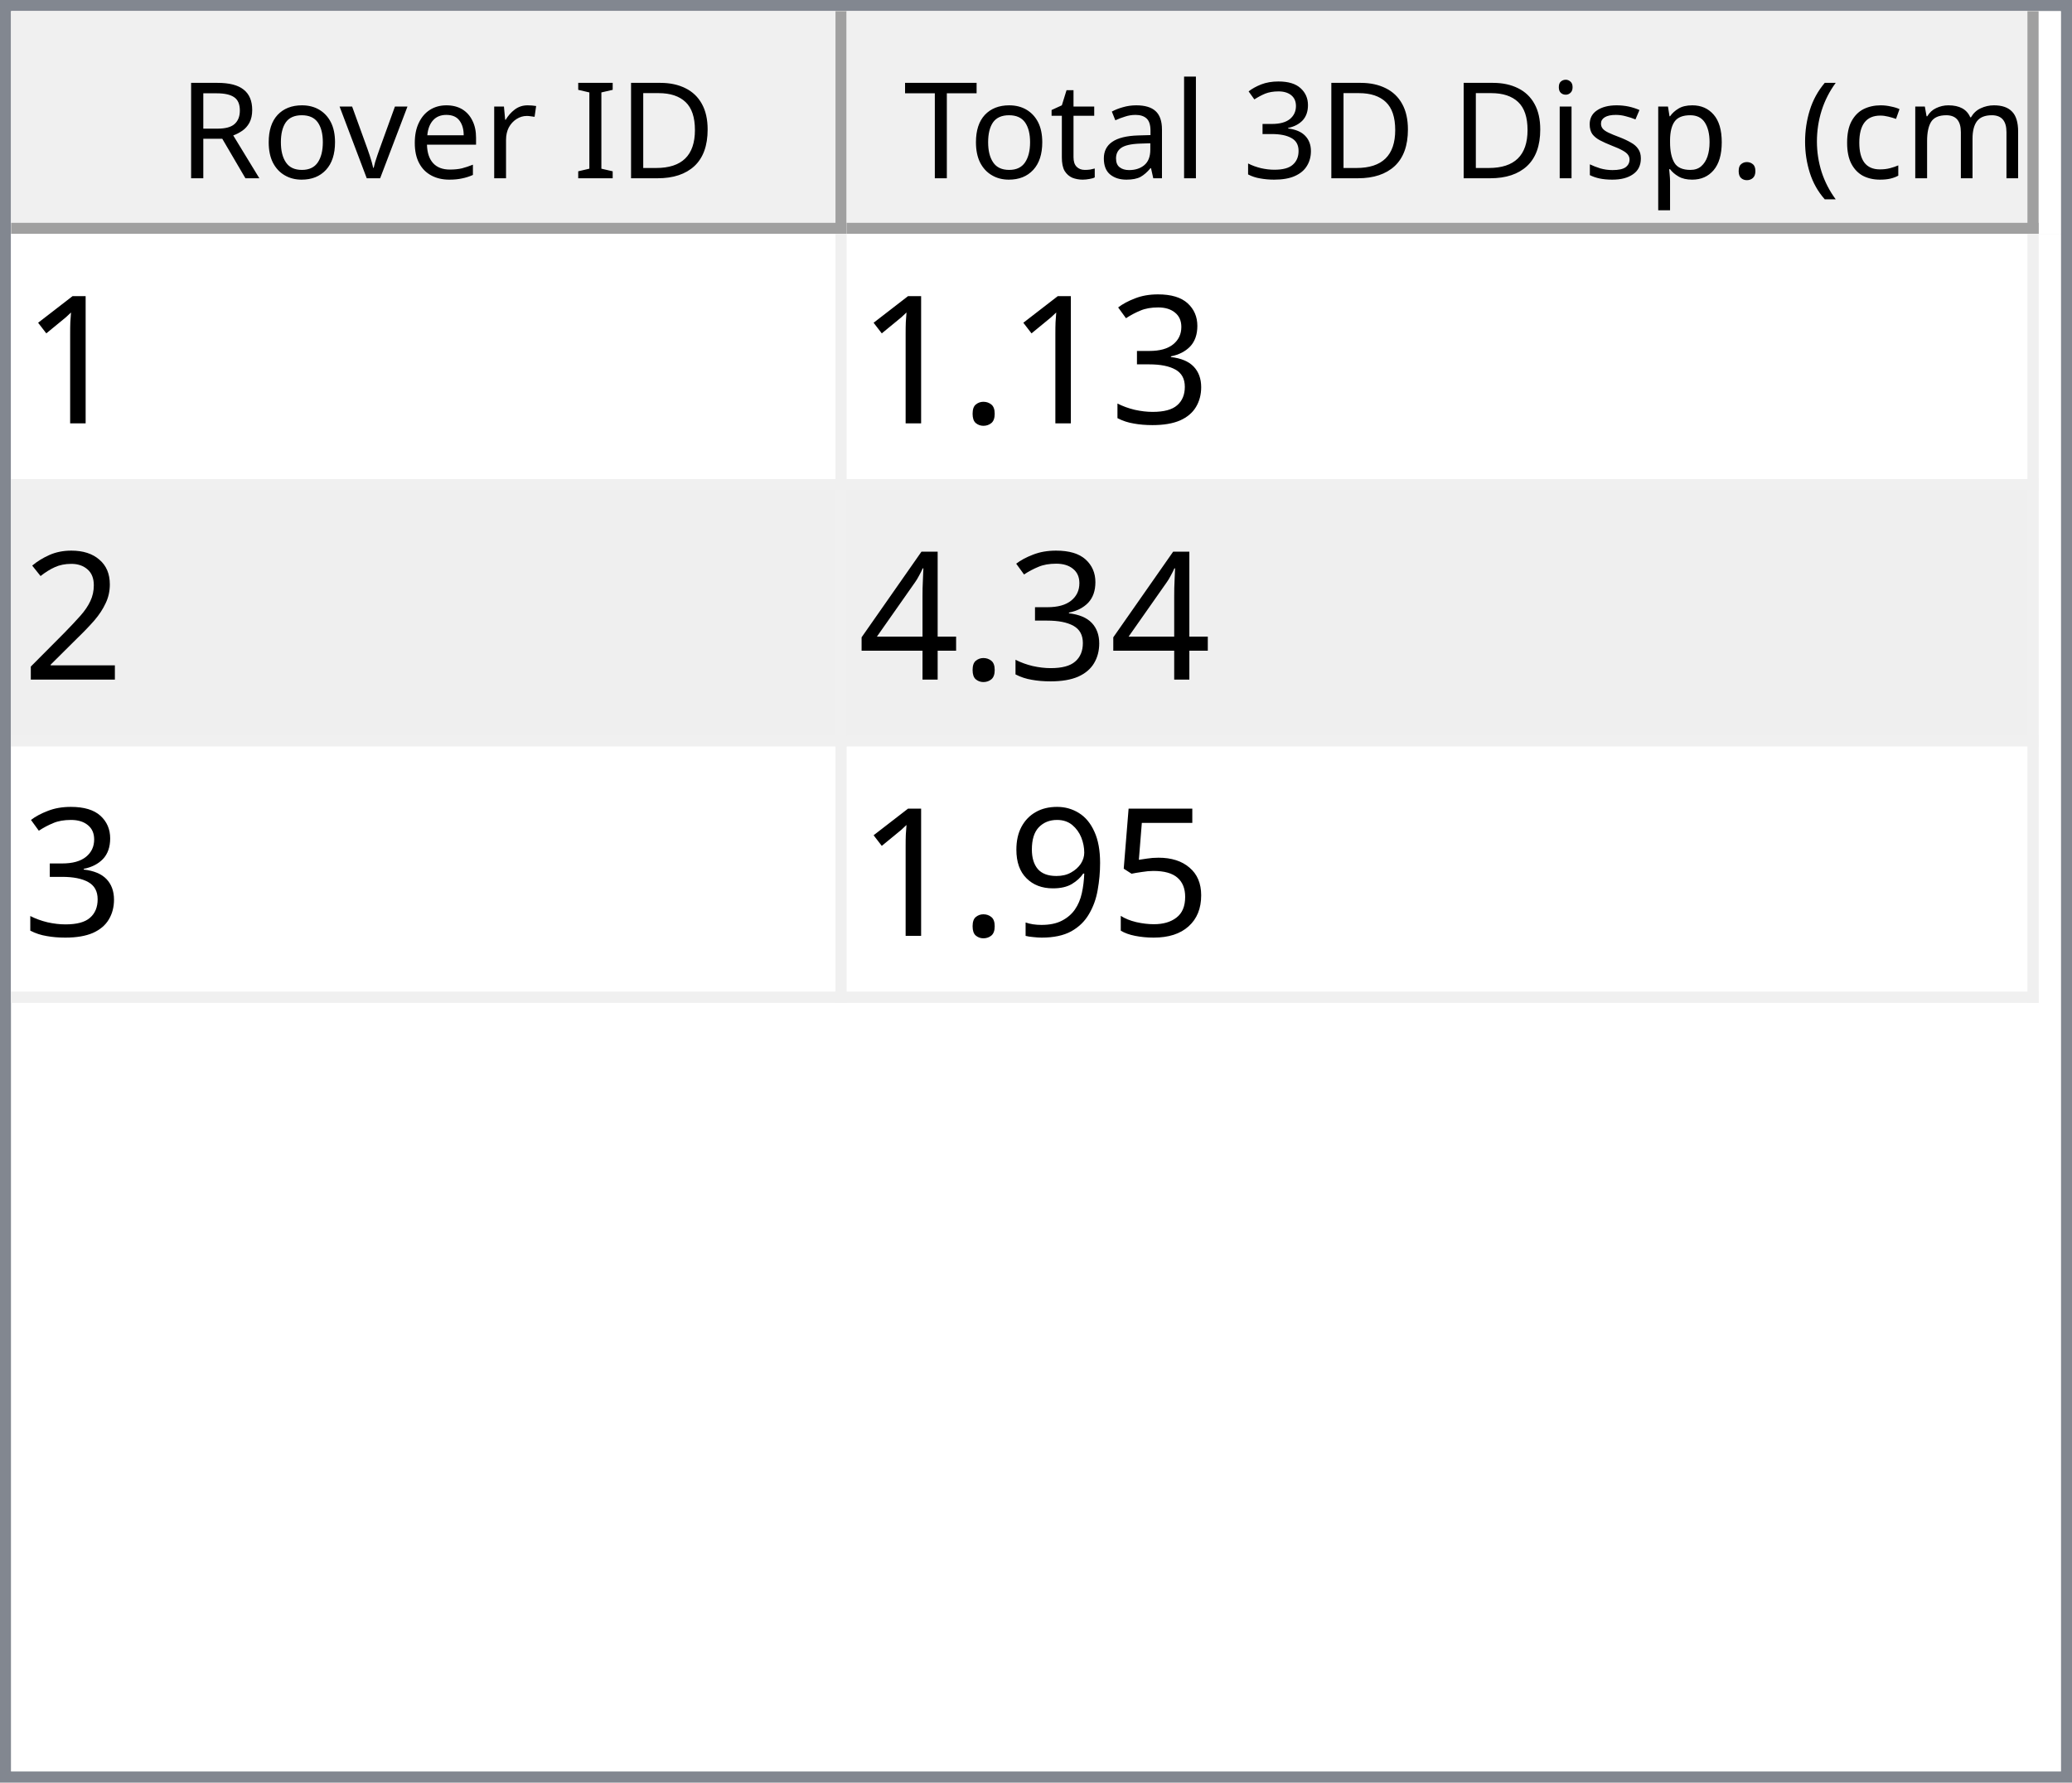
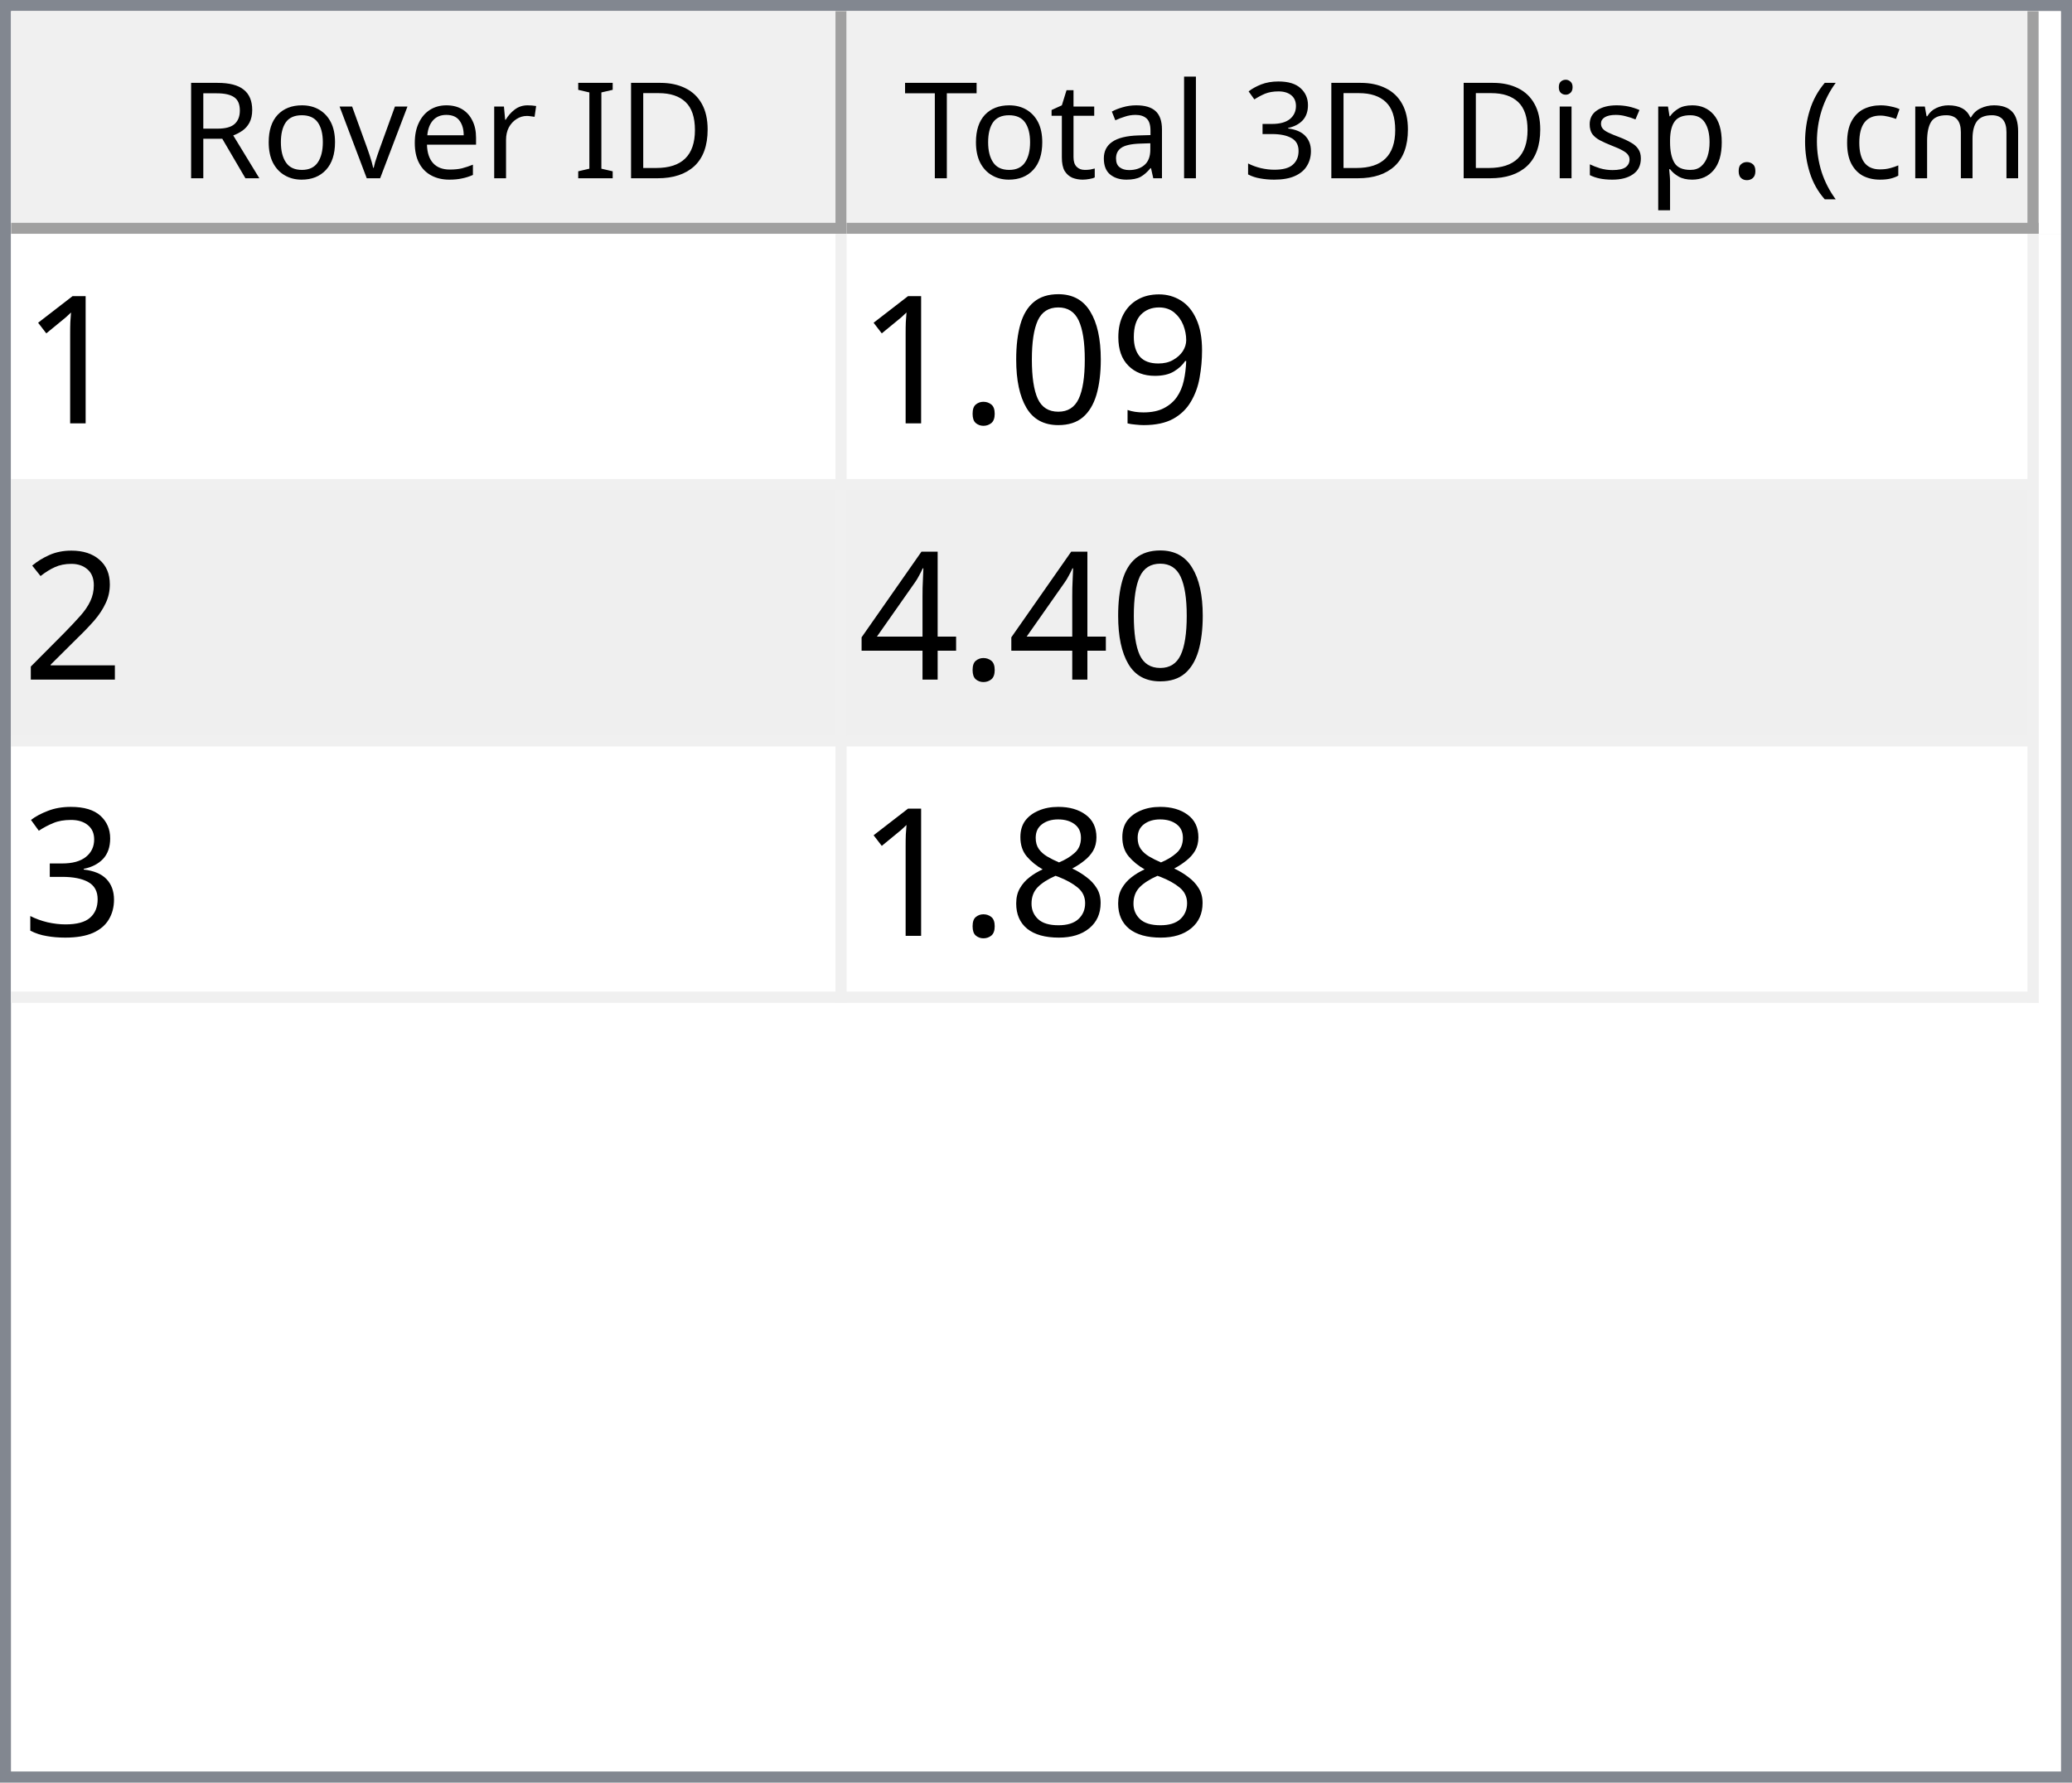
<svg xmlns="http://www.w3.org/2000/svg" style="fill-opacity:1; color-rendering:auto; color-interpolation:auto; text-rendering:auto; stroke:black; stroke-linecap:square; stroke-miterlimit:10; shape-rendering:auto; stroke-opacity:1; fill:black; stroke-dasharray:none; font-weight:normal; stroke-width:1; font-family:'Dialog'; font-style:normal; stroke-linejoin:miter; font-size:12px; stroke-dashoffset:0; image-rendering:auto;" width="186" height="160">
  <defs id="genericDefs" />
  <g>
    <defs id="defs1">
      <clipPath clipPathUnits="userSpaceOnUse" id="clipPath1">
        <path d="M0 0 L186 0 L186 160 L0 160 L0 0 Z" />
      </clipPath>
      <clipPath clipPathUnits="userSpaceOnUse" id="clipPath2">
        <path d="M0 0 L0 160 L186 160 L186 0 Z" />
      </clipPath>
      <clipPath clipPathUnits="userSpaceOnUse" id="clipPath3">
        <path d="M0 0 L0 20 L184 20 L184 0 Z" />
      </clipPath>
      <clipPath clipPathUnits="userSpaceOnUse" id="clipPath4">
        <path d="M0 0 L0 20 L75 20 L75 0 Z" />
      </clipPath>
      <clipPath clipPathUnits="userSpaceOnUse" id="clipPath5">
        <path d="M1 1 L1 19 L74 19 L74 1 Z" />
      </clipPath>
      <clipPath clipPathUnits="userSpaceOnUse" id="clipPath6">
        <path d="M0 0 L0 18 L73 18 L73 0 Z" />
      </clipPath>
      <clipPath clipPathUnits="userSpaceOnUse" id="clipPath7">
        <path d="M-0.5 -0.5 L-0.5 19.5 L74.5 19.5 L74.5 -0.5 Z" />
      </clipPath>
      <clipPath clipPathUnits="userSpaceOnUse" id="clipPath8">
        <path d="M0 0 L0 20 L107 20 L107 0 Z" />
      </clipPath>
      <clipPath clipPathUnits="userSpaceOnUse" id="clipPath9">
        <path d="M1 1 L1 19 L106 19 L106 1 Z" />
      </clipPath>
      <clipPath clipPathUnits="userSpaceOnUse" id="clipPath10">
        <path d="M0 0 L0 18 L105 18 L105 0 Z" />
      </clipPath>
      <clipPath clipPathUnits="userSpaceOnUse" id="clipPath11">
        <path d="M-0.5 -0.5 L-0.5 19.5 L106.5 19.5 L106.5 -0.5 Z" />
      </clipPath>
      <clipPath clipPathUnits="userSpaceOnUse" id="clipPath12">
        <path d="M0 0 L0 138 L184 138 L184 0 Z" />
      </clipPath>
      <clipPath clipPathUnits="userSpaceOnUse" id="clipPath13">
        <path d="M0 0 L0 69 L182 69 L182 0 Z" />
      </clipPath>
      <clipPath clipPathUnits="userSpaceOnUse" id="clipPath14">
        <path d="M-0.5 -0.5 L-0.5 68.5 L181.5 68.5 L181.5 -0.5 Z" />
      </clipPath>
      <clipPath clipPathUnits="userSpaceOnUse" id="clipPath15">
        <path d="M0 0 L0 22 L74 22 L74 0 Z" />
      </clipPath>
      <clipPath clipPathUnits="userSpaceOnUse" id="clipPath16">
        <path d="M0 0 L0 22 L106 22 L106 0 Z" />
      </clipPath>
      <font horiz-adv-x="64.551" id="font1">
        <font-face ascent="107.91" descent="25.098" units-per-em="100" style="font-style:normal; font-family:Segoe UI; font-weight:normal;" />
        <missing-glyph horiz-adv-x="64.551" d="M8.109 0 L8.109 68.266 L56.453 68.266 L56.453 0 L8.109 0 ZM15.328 7.234 L49.219 7.234 L49.219 61.031 L15.328 61.031 L15.328 7.234 Z" />
        <glyph unicode="D" horiz-adv-x="70.117" d="M9.188 0 L9.188 70.016 L28.516 70.016 Q65.531 70.016 65.531 35.891 Q65.531 19.672 55.25 9.836 Q44.969 0 27.734 0 L9.188 0 ZM17.391 62.594 L17.391 7.422 L27.828 7.422 Q41.609 7.422 49.273 14.797 Q56.938 22.172 56.938 35.688 Q56.938 62.594 28.328 62.594 L17.391 62.594 Z" />
        <glyph unicode="I" horiz-adv-x="26.611" d="M17.391 0 L9.188 0 L9.188 70.016 L17.391 70.016 L17.391 0 Z" />
        <glyph unicode=" " horiz-adv-x="27.393" d="" />
        <glyph unicode="r" horiz-adv-x="34.766" d="M34.188 41.891 Q32.078 43.5 28.125 43.5 Q23 43.5 19.555 38.672 Q16.109 33.844 16.109 25.484 L16.109 0 L8.109 0 L8.109 50 L16.109 50 L16.109 39.703 L16.312 39.703 Q18.016 44.969 21.531 47.922 Q25.047 50.875 29.391 50.875 Q32.516 50.875 34.188 50.203 L34.188 41.891 Z" />
        <glyph unicode="e" horiz-adv-x="52.295" d="M48.297 23 L12.984 23 Q13.188 14.656 17.484 10.109 Q21.781 5.562 29.297 5.562 Q37.75 5.562 44.828 11.141 L44.828 3.609 Q38.234 -1.172 27.391 -1.172 Q16.797 -1.172 10.742 5.641 Q4.688 12.453 4.688 24.812 Q4.688 36.469 11.305 43.82 Q17.922 51.172 27.734 51.172 Q37.547 51.172 42.922 44.828 Q48.297 38.484 48.297 27.203 L48.297 23 ZM40.094 29.781 Q40.047 36.719 36.75 40.578 Q33.453 44.438 27.594 44.438 Q21.922 44.438 17.969 40.383 Q14.016 36.328 13.094 29.781 L40.094 29.781 Z" />
        <glyph unicode="v" horiz-adv-x="47.9" d="M47.406 50 L27.484 0 L19.625 0 L0.688 50 L9.469 50 L22.172 13.672 Q23.578 9.672 23.922 6.688 L24.125 6.688 Q24.609 10.453 25.688 13.484 L38.969 50 L47.406 50 Z" />
        <glyph unicode="o" horiz-adv-x="58.594" d="M29 -1.172 Q17.922 -1.172 11.305 5.836 Q4.688 12.844 4.688 24.422 Q4.688 37.016 11.57 44.094 Q18.453 51.172 30.172 51.172 Q41.359 51.172 47.633 44.289 Q53.906 37.406 53.906 25.203 Q53.906 13.234 47.141 6.031 Q40.375 -1.172 29 -1.172 ZM29.594 44.438 Q21.875 44.438 17.383 39.188 Q12.891 33.938 12.891 24.703 Q12.891 15.828 17.43 10.695 Q21.969 5.562 29.594 5.562 Q37.359 5.562 41.531 10.594 Q45.703 15.625 45.703 24.906 Q45.703 34.281 41.531 39.359 Q37.359 44.438 29.594 44.438 Z" />
        <glyph unicode="R" horiz-adv-x="59.814" d="M59.375 0 L49.609 0 L37.891 19.625 Q36.281 22.359 34.766 24.289 Q33.25 26.219 31.664 27.438 Q30.078 28.656 28.25 29.219 Q26.422 29.781 24.125 29.781 L17.391 29.781 L17.391 0 L9.188 0 L9.188 70.016 L30.078 70.016 Q34.672 70.016 38.555 68.867 Q42.438 67.719 45.289 65.375 Q48.141 63.031 49.758 59.547 Q51.375 56.062 51.375 51.375 Q51.375 47.703 50.273 44.656 Q49.172 41.609 47.148 39.211 Q45.125 36.812 42.266 35.133 Q39.406 33.453 35.844 32.516 L35.844 32.328 Q37.594 31.547 38.891 30.547 Q40.188 29.547 41.359 28.18 Q42.531 26.812 43.68 25.078 Q44.828 23.344 46.234 21.047 L59.375 0 ZM17.391 62.594 L17.391 37.203 L28.516 37.203 Q31.594 37.203 34.203 38.133 Q36.812 39.062 38.719 40.797 Q40.625 42.531 41.703 45.047 Q42.781 47.562 42.781 50.688 Q42.781 56.297 39.141 59.445 Q35.5 62.594 28.609 62.594 L17.391 62.594 Z" />
        <glyph unicode=")" horiz-adv-x="30.176" d="M8.297 -15.922 L1.172 -15.922 Q16.406 2.344 16.406 26.812 Q16.406 51.469 1.078 70.016 L8.297 70.016 Q23.531 52.156 23.531 26.703 Q23.531 1.375 8.297 -15.922 Z" />
        <glyph unicode="m" horiz-adv-x="86.133" d="M79.109 0 L71.094 0 L71.094 28.719 Q71.094 37.016 68.531 40.727 Q65.969 44.438 59.906 44.438 Q54.781 44.438 51.195 39.75 Q47.609 35.062 47.609 28.516 L47.609 0 L39.594 0 L39.594 29.688 Q39.594 44.438 28.219 44.438 Q22.953 44.438 19.531 40.016 Q16.109 35.594 16.109 28.516 L16.109 0 L8.109 0 L8.109 50 L16.109 50 L16.109 42.094 L16.312 42.094 Q21.625 51.172 31.844 51.172 Q36.969 51.172 40.773 48.312 Q44.578 45.453 46 40.828 Q51.562 51.172 62.594 51.172 Q79.109 51.172 79.109 30.812 L79.109 0 Z" />
        <glyph unicode="c" horiz-adv-x="46.191" d="M42.188 2.297 Q36.422 -1.172 28.516 -1.172 Q17.828 -1.172 11.258 5.789 Q4.688 12.75 4.688 23.828 Q4.688 36.188 11.766 43.68 Q18.844 51.172 30.672 51.172 Q37.25 51.172 42.281 48.734 L42.281 40.531 Q36.719 44.438 30.375 44.438 Q22.703 44.438 17.797 38.945 Q12.891 33.453 12.891 24.516 Q12.891 15.719 17.508 10.641 Q22.125 5.562 29.891 5.562 Q36.422 5.562 42.188 9.906 L42.188 2.297 Z" />
        <glyph unicode="(" horiz-adv-x="30.176" d="M29.109 -15.922 L21.969 -15.922 Q6.844 1.375 6.844 26.703 Q6.844 52.156 21.969 70.016 L29.203 70.016 Q13.875 51.469 13.875 26.812 Q13.875 2.344 29.109 -15.922 Z" />
        <glyph unicode="." horiz-adv-x="21.68" d="M10.891 -1.078 Q8.641 -1.078 7.055 0.539 Q5.469 2.156 5.469 4.391 Q5.469 6.641 7.055 8.273 Q8.641 9.906 10.891 9.906 Q13.188 9.906 14.797 8.273 Q16.406 6.641 16.406 4.391 Q16.406 2.156 14.797 0.539 Q13.188 -1.078 10.891 -1.078 Z" />
        <glyph unicode="p" horiz-adv-x="58.789" d="M16.312 7.234 L16.109 7.234 L16.109 -23 L8.109 -23 L8.109 50 L16.109 50 L16.109 41.219 L16.312 41.219 Q22.219 51.172 33.594 51.172 Q43.266 51.172 48.688 44.461 Q54.109 37.75 54.109 26.469 Q54.109 13.922 48 6.375 Q41.891 -1.172 31.297 -1.172 Q21.578 -1.172 16.312 7.234 ZM16.109 27.391 L16.109 20.406 Q16.109 14.203 20.141 9.883 Q24.172 5.562 30.375 5.562 Q37.641 5.562 41.773 11.133 Q45.906 16.703 45.906 26.609 Q45.906 34.969 42.047 39.703 Q38.188 44.438 31.594 44.438 Q24.609 44.438 20.359 39.578 Q16.109 34.719 16.109 27.391 Z" />
        <glyph unicode="s" horiz-adv-x="42.432" d="M5.078 1.812 L5.078 10.406 Q11.625 5.562 19.484 5.562 Q30.031 5.562 30.031 12.594 Q30.031 14.594 29.125 15.992 Q28.219 17.391 26.68 18.461 Q25.141 19.531 23.07 20.383 Q21 21.234 18.609 22.172 Q15.281 23.484 12.766 24.828 Q10.25 26.172 8.57 27.859 Q6.891 29.547 6.031 31.695 Q5.172 33.844 5.172 36.719 Q5.172 40.234 6.789 42.945 Q8.406 45.656 11.086 47.484 Q13.766 49.312 17.211 50.242 Q20.656 51.172 24.312 51.172 Q30.812 51.172 35.938 48.922 L35.938 40.828 Q30.422 44.438 23.25 44.438 Q21 44.438 19.195 43.922 Q17.391 43.406 16.094 42.477 Q14.797 41.547 14.086 40.258 Q13.375 38.969 13.375 37.406 Q13.375 35.453 14.086 34.133 Q14.797 32.812 16.164 31.789 Q17.531 30.766 19.484 29.938 Q21.438 29.109 23.922 28.125 Q27.25 26.859 29.883 25.516 Q32.516 24.172 34.375 22.484 Q36.234 20.797 37.234 18.602 Q38.234 16.406 38.234 13.375 Q38.234 9.672 36.602 6.938 Q34.969 4.203 32.234 2.398 Q29.5 0.594 25.93 -0.289 Q22.359 -1.172 18.453 -1.172 Q10.75 -1.172 5.078 1.812 Z" />
        <glyph unicode="i" horiz-adv-x="24.219" d="M12.203 62.703 Q10.062 62.703 8.547 64.164 Q7.031 65.625 7.031 67.875 Q7.031 70.125 8.547 71.609 Q10.062 73.094 12.203 73.094 Q14.406 73.094 15.945 71.609 Q17.484 70.125 17.484 67.875 Q17.484 65.719 15.945 64.211 Q14.406 62.703 12.203 62.703 ZM16.109 0 L8.109 0 L8.109 50 L16.109 50 L16.109 0 Z" />
        <glyph unicode="3" horiz-adv-x="53.906" d="M46.531 19.828 Q46.531 15.094 44.75 11.211 Q42.969 7.328 39.719 4.57 Q36.469 1.812 31.93 0.297 Q27.391 -1.219 21.922 -1.219 Q11.922 -1.219 6 2.594 L6 11.188 Q13.094 5.609 22.219 5.609 Q25.875 5.609 28.828 6.539 Q31.781 7.469 33.906 9.227 Q36.031 10.984 37.18 13.477 Q38.328 15.969 38.328 19.094 Q38.328 32.812 18.797 32.812 L12.984 32.812 L12.984 39.594 L18.5 39.594 Q35.797 39.594 35.797 52.484 Q35.797 64.406 22.609 64.406 Q15.188 64.406 8.688 59.422 L8.688 67.188 Q15.375 71.188 24.609 71.188 Q29 71.188 32.57 69.969 Q36.141 68.75 38.68 66.555 Q41.219 64.359 42.609 61.281 Q44 58.203 44 54.5 Q44 40.672 30.031 36.719 L30.031 36.531 Q33.594 36.141 36.625 34.797 Q39.656 33.453 41.852 31.305 Q44.047 29.156 45.289 26.25 Q46.531 23.344 46.531 19.828 Z" />
        <glyph unicode="l" horiz-adv-x="24.219" d="M16.109 0 L8.109 0 L8.109 74.031 L16.109 74.031 L16.109 0 Z" />
        <glyph unicode="a" horiz-adv-x="50.879" d="M43.891 0 L35.891 0 L35.891 7.812 L35.688 7.812 Q30.469 -1.172 20.312 -1.172 Q12.844 -1.172 8.617 2.781 Q4.391 6.734 4.391 13.281 Q4.391 27.297 20.906 29.594 L35.891 31.688 Q35.891 44.438 25.594 44.438 Q16.547 44.438 9.281 38.281 L9.281 46.484 Q16.656 51.172 26.266 51.172 Q43.891 51.172 43.891 32.516 L43.891 0 ZM35.891 25.297 L23.828 23.641 Q18.266 22.859 15.43 20.875 Q12.594 18.891 12.594 13.875 Q12.594 10.203 15.211 7.883 Q17.828 5.562 22.172 5.562 Q28.125 5.562 32.008 9.742 Q35.891 13.922 35.891 20.312 L35.891 25.297 Z" />
        <glyph unicode="t" horiz-adv-x="33.887" d="M31.297 0.484 Q28.469 -1.078 23.828 -1.078 Q10.688 -1.078 10.688 13.578 L10.688 43.172 L2.094 43.172 L2.094 50 L10.688 50 L10.688 62.203 L18.703 64.797 L18.703 50 L31.297 50 L31.297 43.172 L18.703 43.172 L18.703 14.984 Q18.703 9.969 20.414 7.82 Q22.125 5.672 26.078 5.672 Q29.109 5.672 31.297 7.328 L31.297 0.484 Z" />
        <glyph unicode="T" horiz-adv-x="52.393" d="M50.594 62.594 L30.375 62.594 L30.375 0 L22.172 0 L22.172 62.594 L2 62.594 L2 70.016 L50.594 70.016 L50.594 62.594 Z" />
      </font>
      <font horiz-adv-x="75.0" id="font2">
        <font-face ascent="100.537" descent="21.973" units-per-em="100" style="font-style:normal; font-family:sans-serif; font-weight:normal;" />
        <missing-glyph horiz-adv-x="75.0" d="M12.5 0 L12.5 62.5 L62.5 62.5 L62.5 0 L12.5 0 ZM14.062 1.562 L60.938 1.562 L60.938 60.938 L14.062 60.938 L14.062 1.562 Z" />
        <glyph unicode="1" horiz-adv-x="55.615" d="M37.25 0 L28.469 0 L28.469 56 Q25.297 52.984 20.141 49.953 Q14.984 46.922 10.891 45.406 L10.891 53.906 Q18.266 57.375 23.781 62.305 Q29.297 67.234 31.594 71.875 L37.25 71.875 L37.25 0 Z" />
-         <glyph unicode="3" horiz-adv-x="55.615" d="M4.203 18.891 L12.984 20.062 Q14.5 12.594 18.141 9.297 Q21.781 6 27 6 Q33.203 6 37.477 10.297 Q41.75 14.594 41.75 20.953 Q41.75 27 37.797 30.93 Q33.844 34.859 27.734 34.859 Q25.25 34.859 21.531 33.891 L22.516 41.609 Q23.391 41.5 23.922 41.5 Q29.547 41.5 34.039 44.43 Q38.531 47.359 38.531 53.469 Q38.531 58.297 35.258 61.477 Q31.984 64.656 26.812 64.656 Q21.688 64.656 18.266 61.43 Q14.844 58.203 13.875 51.766 L5.078 53.328 Q6.688 62.156 12.398 67.016 Q18.109 71.875 26.609 71.875 Q32.469 71.875 37.398 69.359 Q42.328 66.844 44.945 62.5 Q47.562 58.156 47.562 53.266 Q47.562 48.641 45.07 44.828 Q42.578 41.016 37.703 38.766 Q44.047 37.312 47.562 32.695 Q51.078 28.078 51.078 21.141 Q51.078 11.766 44.242 5.25 Q37.406 -1.266 26.953 -1.266 Q17.531 -1.266 11.305 4.352 Q5.078 9.969 4.203 18.891 Z" />
+         <glyph unicode="9" horiz-adv-x="55.615" d="M5.469 16.547 L13.922 17.328 Q14.984 11.375 18.016 8.688 Q21.047 6 25.781 6 Q29.828 6 32.883 7.859 Q35.938 9.719 37.891 12.82 Q39.844 15.922 41.164 21.195 Q42.484 26.469 42.484 31.938 Q42.484 32.516 42.438 33.688 Q39.797 29.5 35.234 26.883 Q30.672 24.266 25.344 24.266 Q16.453 24.266 10.305 30.711 Q4.156 37.156 4.156 47.703 Q4.156 58.594 10.578 65.234 Q17 71.875 26.656 71.875 Q33.641 71.875 39.43 68.117 Q45.219 64.359 48.219 57.398 Q51.219 50.438 51.219 37.25 Q51.219 23.531 48.242 15.406 Q45.266 7.281 39.383 3.031 Q33.5 -1.219 25.594 -1.219 Q17.188 -1.219 11.867 3.445 Q6.547 8.109 5.469 16.547 ZM41.453 48.141 Q41.453 55.719 37.43 60.156 Q33.406 64.594 27.734 64.594 Q21.875 64.594 17.531 59.812 Q13.188 55.031 13.188 47.406 Q13.188 40.578 17.312 36.305 Q21.438 32.031 27.484 32.031 Q33.594 32.031 37.523 36.305 Q41.453 40.578 41.453 48.141 Z" />
+         <glyph unicode="0" horiz-adv-x="55.615" d="M4.156 35.297 Q4.156 48 6.766 55.742 Q9.375 63.484 14.523 67.68 Q19.672 71.875 27.484 71.875 Q33.25 71.875 37.594 69.555 Q41.938 67.234 44.773 62.867 Q47.609 58.5 49.219 52.227 Q50.828 45.953 50.828 35.297 Q50.828 22.703 48.242 14.969 Q45.656 7.234 40.508 3.008 Q35.359 -1.219 27.484 -1.219 Q17.141 -1.219 11.234 6.203 Q4.156 15.141 4.156 35.297 ZM13.188 35.297 Q13.188 17.672 17.312 11.836 Q21.438 6 27.484 6 Q33.547 6 37.672 11.859 Q41.797 17.719 41.797 35.297 Q41.797 52.984 37.672 58.789 Q33.547 64.594 27.391 64.594 Q21.344 64.594 17.719 59.469 Q13.188 52.938 13.188 35.297 Z" />
        <glyph unicode="." horiz-adv-x="27.783" d="M9.078 0 L9.078 10.016 L19.094 10.016 L19.094 0 L9.078 0 Z" />
        <glyph unicode="2" horiz-adv-x="55.615" d="M50.344 8.453 L50.344 0 L3.031 0 Q2.938 3.172 4.047 6.109 Q5.859 10.938 9.836 15.625 Q13.812 20.312 21.344 26.469 Q33.016 36.031 37.117 41.625 Q41.219 47.219 41.219 52.203 Q41.219 57.422 37.477 61.008 Q33.734 64.594 27.734 64.594 Q21.391 64.594 17.578 60.789 Q13.766 56.984 13.719 50.25 L4.688 51.172 Q5.609 61.281 11.664 66.578 Q17.719 71.875 27.938 71.875 Q38.234 71.875 44.242 66.164 Q50.25 60.453 50.25 52 Q50.25 47.703 48.492 43.555 Q46.734 39.406 42.656 34.812 Q38.578 30.219 29.109 22.219 Q21.188 15.578 18.945 13.211 Q16.703 10.844 15.234 8.453 L50.344 8.453 Z" />
        <glyph unicode="4" horiz-adv-x="55.615" d="M32.328 0 L32.328 17.141 L1.266 17.141 L1.266 25.203 L33.938 71.578 L41.109 71.578 L41.109 25.203 L50.781 25.203 L50.781 17.141 L41.109 17.141 L41.109 0 L32.328 0 ZM32.328 25.203 L32.328 57.469 L9.906 25.203 L32.328 25.203 Z" />
-         <glyph unicode="5" horiz-adv-x="55.615" d="M4.156 18.75 L13.375 19.531 Q14.406 12.797 18.141 9.398 Q21.875 6 27.156 6 Q33.5 6 37.891 10.789 Q42.281 15.578 42.281 23.484 Q42.281 31 38.062 35.352 Q33.844 39.703 27 39.703 Q22.75 39.703 19.336 37.773 Q15.922 35.844 13.969 32.766 L5.719 33.844 L12.641 70.609 L48.25 70.609 L48.25 62.203 L19.672 62.203 L15.828 42.969 Q22.266 47.469 29.344 47.469 Q38.719 47.469 45.164 40.969 Q51.609 34.469 51.609 24.266 Q51.609 14.547 45.953 7.469 Q39.062 -1.219 27.156 -1.219 Q17.391 -1.219 11.211 4.25 Q5.031 9.719 4.156 18.75 Z" />
-         <glyph unicode="9" horiz-adv-x="55.615" d="M5.469 16.547 L13.922 17.328 Q14.984 11.375 18.016 8.688 Q21.047 6 25.781 6 Q29.828 6 32.883 7.859 Q35.938 9.719 37.891 12.82 Q39.844 15.922 41.164 21.195 Q42.484 26.469 42.484 31.938 Q42.484 32.516 42.438 33.688 Q39.797 29.5 35.234 26.883 Q30.672 24.266 25.344 24.266 Q16.453 24.266 10.305 30.711 Q4.156 37.156 4.156 47.703 Q4.156 58.594 10.578 65.234 Q17 71.875 26.656 71.875 Q33.641 71.875 39.43 68.117 Q45.219 64.359 48.219 57.398 Q51.219 50.438 51.219 37.25 Q51.219 23.531 48.242 15.406 Q45.266 7.281 39.383 3.031 Q33.5 -1.219 25.594 -1.219 Q17.188 -1.219 11.867 3.445 Q6.547 8.109 5.469 16.547 ZM41.453 48.141 Q41.453 55.719 37.43 60.156 Q33.406 64.594 27.734 64.594 Q21.875 64.594 17.531 59.812 Q13.188 55.031 13.188 47.406 Q13.188 40.578 17.312 36.305 Q21.438 32.031 27.484 32.031 Q33.594 32.031 37.523 36.305 Q41.453 40.578 41.453 48.141 Z" />
+         <glyph unicode="3" horiz-adv-x="55.615" d="M4.203 18.891 L12.984 20.062 Q14.5 12.594 18.141 9.297 Q21.781 6 27 6 Q33.203 6 37.477 10.297 Q41.75 14.594 41.75 20.953 Q41.75 27 37.797 30.93 Q33.844 34.859 27.734 34.859 Q25.25 34.859 21.531 33.891 L22.516 41.609 Q23.391 41.5 23.922 41.5 Q29.547 41.5 34.039 44.43 Q38.531 47.359 38.531 53.469 Q38.531 58.297 35.258 61.477 Q31.984 64.656 26.812 64.656 Q21.688 64.656 18.266 61.43 Q14.844 58.203 13.875 51.766 L5.078 53.328 Q6.688 62.156 12.398 67.016 Q18.109 71.875 26.609 71.875 Q32.469 71.875 37.398 69.359 Q42.328 66.844 44.945 62.5 Q47.562 58.156 47.562 53.266 Q47.562 48.641 45.07 44.828 Q42.578 41.016 37.703 38.766 Q44.047 37.312 47.562 32.695 Q51.078 28.078 51.078 21.141 Q51.078 11.766 44.242 5.25 Q37.406 -1.266 26.953 -1.266 Q17.531 -1.266 11.305 4.352 Q5.078 9.969 4.203 18.891 Z" />
+         <glyph unicode="8" horiz-adv-x="55.615" d="M17.672 38.812 Q12.203 40.828 9.57 44.539 Q6.938 48.25 6.938 53.422 Q6.938 61.234 12.555 66.555 Q18.172 71.875 27.484 71.875 Q36.859 71.875 42.578 66.43 Q48.297 60.984 48.297 53.172 Q48.297 48.188 45.68 44.508 Q43.062 40.828 37.75 38.812 Q44.344 36.672 47.781 31.883 Q51.219 27.094 51.219 20.453 Q51.219 11.281 44.727 5.031 Q38.234 -1.219 27.641 -1.219 Q17.047 -1.219 10.547 5.055 Q4.047 11.328 4.047 20.703 Q4.047 27.688 7.594 32.398 Q11.141 37.109 17.672 38.812 ZM15.922 53.719 Q15.922 48.641 19.195 45.414 Q22.469 42.188 27.688 42.188 Q32.766 42.188 36.016 45.383 Q39.266 48.578 39.266 53.219 Q39.266 58.062 35.914 61.359 Q32.562 64.656 27.594 64.656 Q22.562 64.656 19.242 61.43 Q15.922 58.203 15.922 53.719 ZM13.094 20.656 Q13.094 16.891 14.875 13.375 Q16.656 9.859 20.172 7.93 Q23.688 6 27.734 6 Q34.031 6 38.133 10.055 Q42.234 14.109 42.234 20.359 Q42.234 26.703 38.016 30.859 Q33.797 35.016 27.438 35.016 Q21.234 35.016 17.164 30.914 Q13.094 26.812 13.094 20.656 Z" />
      </font>
    </defs>
    <g style="fill:white; stroke:white;">
      <rect x="0" y="0" width="186" style="clip-path:url(#clipPath1); stroke:none;" height="160" />
    </g>
    <g style="fill:white; text-rendering:optimizeSpeed; color-rendering:optimizeSpeed; image-rendering:optimizeSpeed; shape-rendering:crispEdges; stroke:white; color-interpolation:sRGB;">
      <rect x="0" width="186" height="160" y="0" style="stroke:none;" />
      <path style="stroke:none;" d="M0 160 L186 160 L186 0 L0 0 Z" />
    </g>
    <g style="fill:rgb(240,240,240); font-family:'Segoe UI'; stroke:rgb(240,240,240);">
      <rect x="0" y="0" width="186" style="clip-path:url(#clipPath2); stroke:none;" height="160" />
    </g>
    <g style="fill:rgb(130,135,144); font-family:'Segoe UI'; stroke:rgb(130,135,144);">
      <path d="M0 0 L186 0 L186 160 L0 160 L0 0 ZM1 1 L185 1 L185 159 L1 159 L1 1 Z" style="fill-rule:evenodd; clip-path:url(#clipPath2); stroke:none;" />
    </g>
    <g style="fill:white; font-family:'Segoe UI'; stroke:white;" transform="translate(1,1)">
      <rect x="0" y="0" width="184" style="clip-path:url(#clipPath3); stroke:none;" height="20" />
    </g>
    <g style="fill:rgb(240,240,240); font-family:'Segoe UI'; stroke:rgb(240,240,240);" transform="translate(1,1)">
      <rect x="0" y="0" width="75" style="clip-path:url(#clipPath4); stroke:none;" height="20" />
    </g>
    <g style="font-family:'Segoe UI';" transform="translate(2,2)">
      <text x="14" xml:space="preserve" y="14" style="clip-path:url(#clipPath6); stroke:none;">Rover ID</text>
    </g>
    <g style="fill:rgb(160,160,160); font-family:'Segoe UI'; stroke:rgb(160,160,160); stroke-linejoin:bevel;" transform="translate(1.5,1.5)">
      <line x1="74" x2="74" y1="0" style="fill:none; clip-path:url(#clipPath7);" y2="19" />
    </g>
    <g style="fill:rgb(160,160,160); font-family:'Segoe UI'; stroke:rgb(160,160,160); stroke-linejoin:bevel;" transform="matrix(1,0,0,1,1,1) translate(0.5,0.5)">
      <line x1="0" x2="74" y1="19" style="fill:none; clip-path:url(#clipPath7);" y2="19" />
    </g>
    <g style="fill:rgb(240,240,240); font-family:'Segoe UI'; stroke:rgb(240,240,240);" transform="translate(76,1)">
      <rect x="0" y="0" width="107" style="clip-path:url(#clipPath8); stroke:none;" height="20" />
    </g>
    <g style="font-family:'Segoe UI';" transform="translate(77,2)">
      <text x="1" xml:space="preserve" y="14" style="clip-path:url(#clipPath10); stroke:none;"> Total 3D Disp. (cm)</text>
    </g>
    <g style="fill:rgb(160,160,160); font-family:'Segoe UI'; stroke:rgb(160,160,160); stroke-linejoin:bevel;" transform="translate(76.5,1.5)">
      <line x1="106" x2="106" y1="0" style="fill:none; clip-path:url(#clipPath11);" y2="19" />
    </g>
    <g style="fill:rgb(160,160,160); font-family:'Segoe UI'; stroke:rgb(160,160,160); stroke-linejoin:bevel;" transform="matrix(1,0,0,1,76,1) translate(0.5,0.5)">
      <line x1="0" x2="106" y1="19" style="fill:none; clip-path:url(#clipPath11);" y2="19" />
    </g>
    <g style="fill:white; font-family:'Segoe UI'; stroke:white;" transform="translate(1,21)">
      <rect x="0" y="0" width="184" style="clip-path:url(#clipPath12); stroke:none;" height="138" />
    </g>
    <g style="fill:rgb(240,240,240); font-size:16px; font-family:sans-serif; stroke:rgb(240,240,240);" transform="translate(1,21)">
      <rect x="0" y="0" width="182" style="clip-path:url(#clipPath13); stroke:none;" height="69" />
      <line transform="translate(0.5,0.5)" x1="0" x2="181" y1="22" style="clip-path:url(#clipPath14); fill:none; stroke-linejoin:bevel;" y2="22" />
    </g>
    <g transform="matrix(1,0,0,1,1,21) translate(0.5,0.5)" style="fill:rgb(240,240,240); font-size:16px; font-family:sans-serif; stroke:rgb(240,240,240); stroke-linejoin:bevel;">
      <line x1="0" x2="181" y1="45" style="fill:none; clip-path:url(#clipPath14);" y2="45" />
    </g>
    <g transform="matrix(1,0,0,1,1,21) translate(0.5,0.5)" style="fill:rgb(240,240,240); font-size:16px; font-family:sans-serif; stroke:rgb(240,240,240); stroke-linejoin:bevel;">
      <line x1="0" x2="181" y1="68" style="fill:none; clip-path:url(#clipPath14);" y2="68" />
    </g>
    <g transform="matrix(1,0,0,1,1,21) translate(0.5,0.5)" style="fill:rgb(240,240,240); font-size:16px; font-family:sans-serif; stroke:rgb(240,240,240); stroke-linejoin:bevel;">
      <line x1="74" x2="74" y1="0" style="fill:none; clip-path:url(#clipPath14);" y2="68" />
    </g>
    <g transform="matrix(1,0,0,1,1,21) translate(0.5,0.5)" style="fill:rgb(240,240,240); font-size:16px; font-family:sans-serif; stroke:rgb(240,240,240); stroke-linejoin:bevel;">
      <line x1="181" x2="181" y1="0" style="fill:none; clip-path:url(#clipPath14);" y2="68" />
    </g>
    <g style="fill:white; font-size:16px; font-family:sans-serif; stroke:white;" transform="matrix(1,0,0,1,1,21)">
      <rect x="0" y="0" width="74" style="clip-path:url(#clipPath15); stroke:none;" height="22" />
      <text x="1" y="17" style="fill:black; clip-path:url(#clipPath15); stroke:none;" xml:space="preserve">1</text>
    </g>
    <g style="fill:white; font-size:16px; font-family:sans-serif; stroke:white;" transform="matrix(1,0,0,1,1,21) translate(75,0)">
      <rect x="0" y="0" width="106" style="clip-path:url(#clipPath16); stroke:none;" height="22" />
-       <text x="1" y="17" style="fill:black; clip-path:url(#clipPath16); stroke:none;" xml:space="preserve">1.13</text>
+       <text x="1" y="17" style="fill:black; clip-path:url(#clipPath16); stroke:none;" xml:space="preserve">1.09</text>
    </g>
    <g style="fill:rgb(239,239,239); font-size:16px; font-family:sans-serif; stroke:rgb(239,239,239);" transform="matrix(1,0,0,1,1,21) translate(0,23)">
      <rect x="0" y="0" width="74" style="clip-path:url(#clipPath15); stroke:none;" height="22" />
      <text x="1" y="17" style="fill:black; clip-path:url(#clipPath15); stroke:none;" xml:space="preserve">2</text>
    </g>
    <g style="fill:rgb(239,239,239); font-size:16px; font-family:sans-serif; stroke:rgb(239,239,239);" transform="matrix(1,0,0,1,1,21) translate(75,23)">
      <rect x="0" y="0" width="106" style="clip-path:url(#clipPath16); stroke:none;" height="22" />
-       <text x="1" y="17" style="fill:black; clip-path:url(#clipPath16); stroke:none;" xml:space="preserve">4.34</text>
+       <text x="1" y="17" style="fill:black; clip-path:url(#clipPath16); stroke:none;" xml:space="preserve">4.40</text>
    </g>
    <g style="fill:white; font-size:16px; font-family:sans-serif; stroke:white;" transform="matrix(1,0,0,1,1,21) translate(0,46)">
      <rect x="0" y="0" width="74" style="clip-path:url(#clipPath15); stroke:none;" height="22" />
      <text x="1" y="17" style="fill:black; clip-path:url(#clipPath15); stroke:none;" xml:space="preserve">3</text>
    </g>
    <g style="fill:white; font-size:16px; font-family:sans-serif; stroke:white;" transform="matrix(1,0,0,1,1,21) translate(75,46)">
      <rect x="0" y="0" width="106" style="clip-path:url(#clipPath16); stroke:none;" height="22" />
-       <text x="1" y="17" style="fill:black; clip-path:url(#clipPath16); stroke:none;" xml:space="preserve">1.95</text>
+       <text x="1" y="17" style="fill:black; clip-path:url(#clipPath16); stroke:none;" xml:space="preserve">1.88</text>
    </g>
  </g>
</svg>
